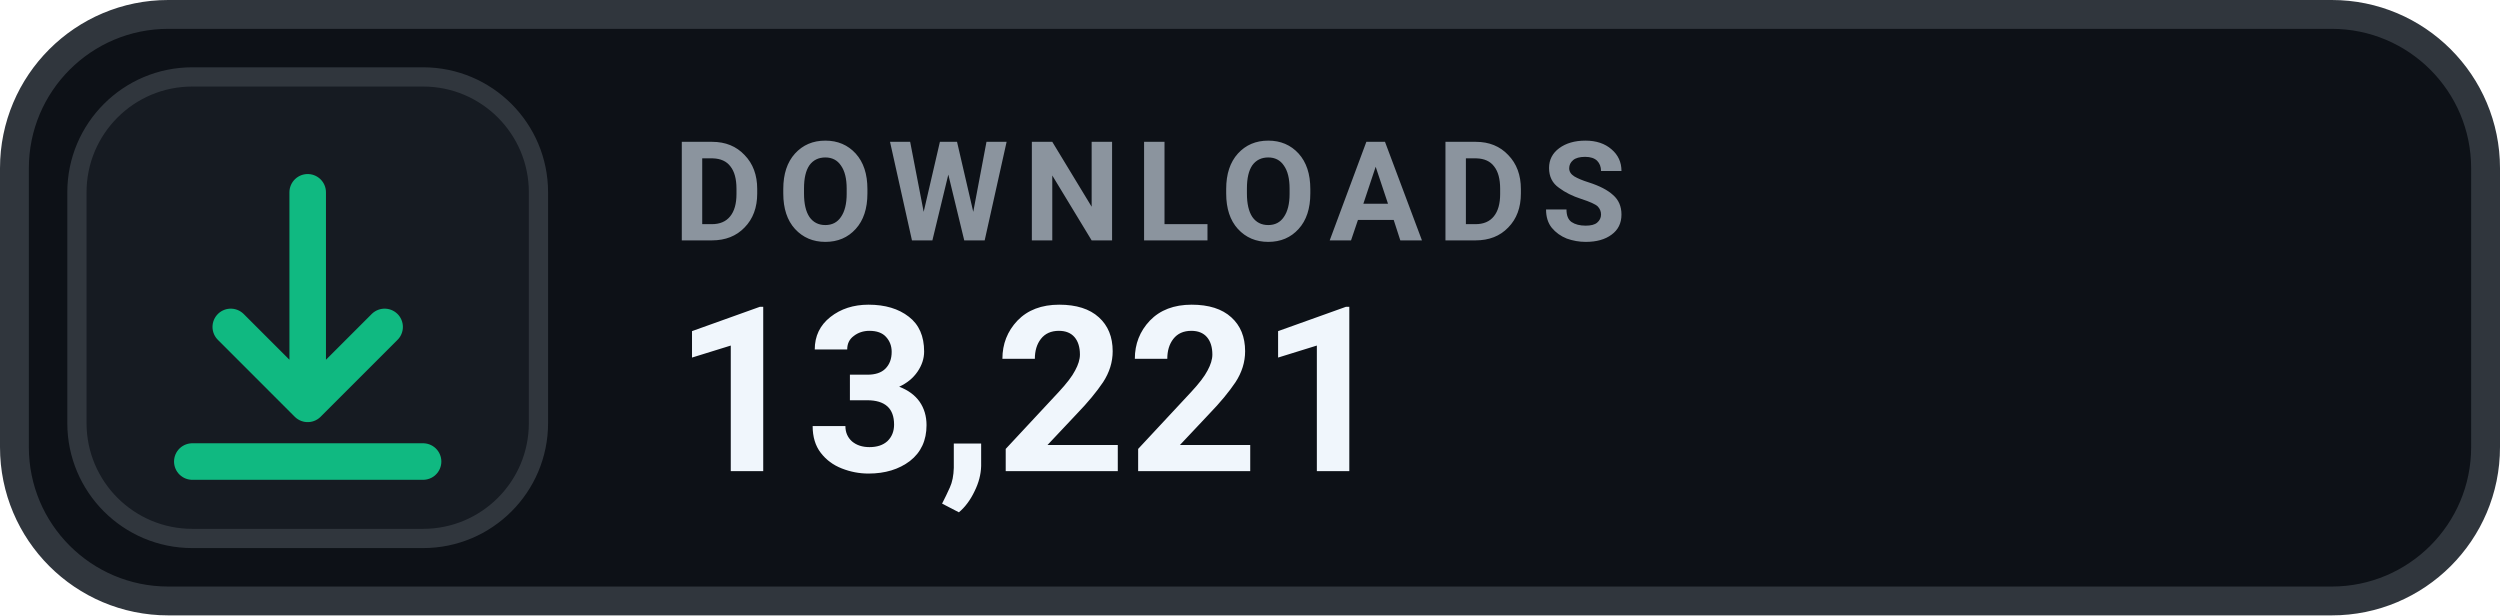
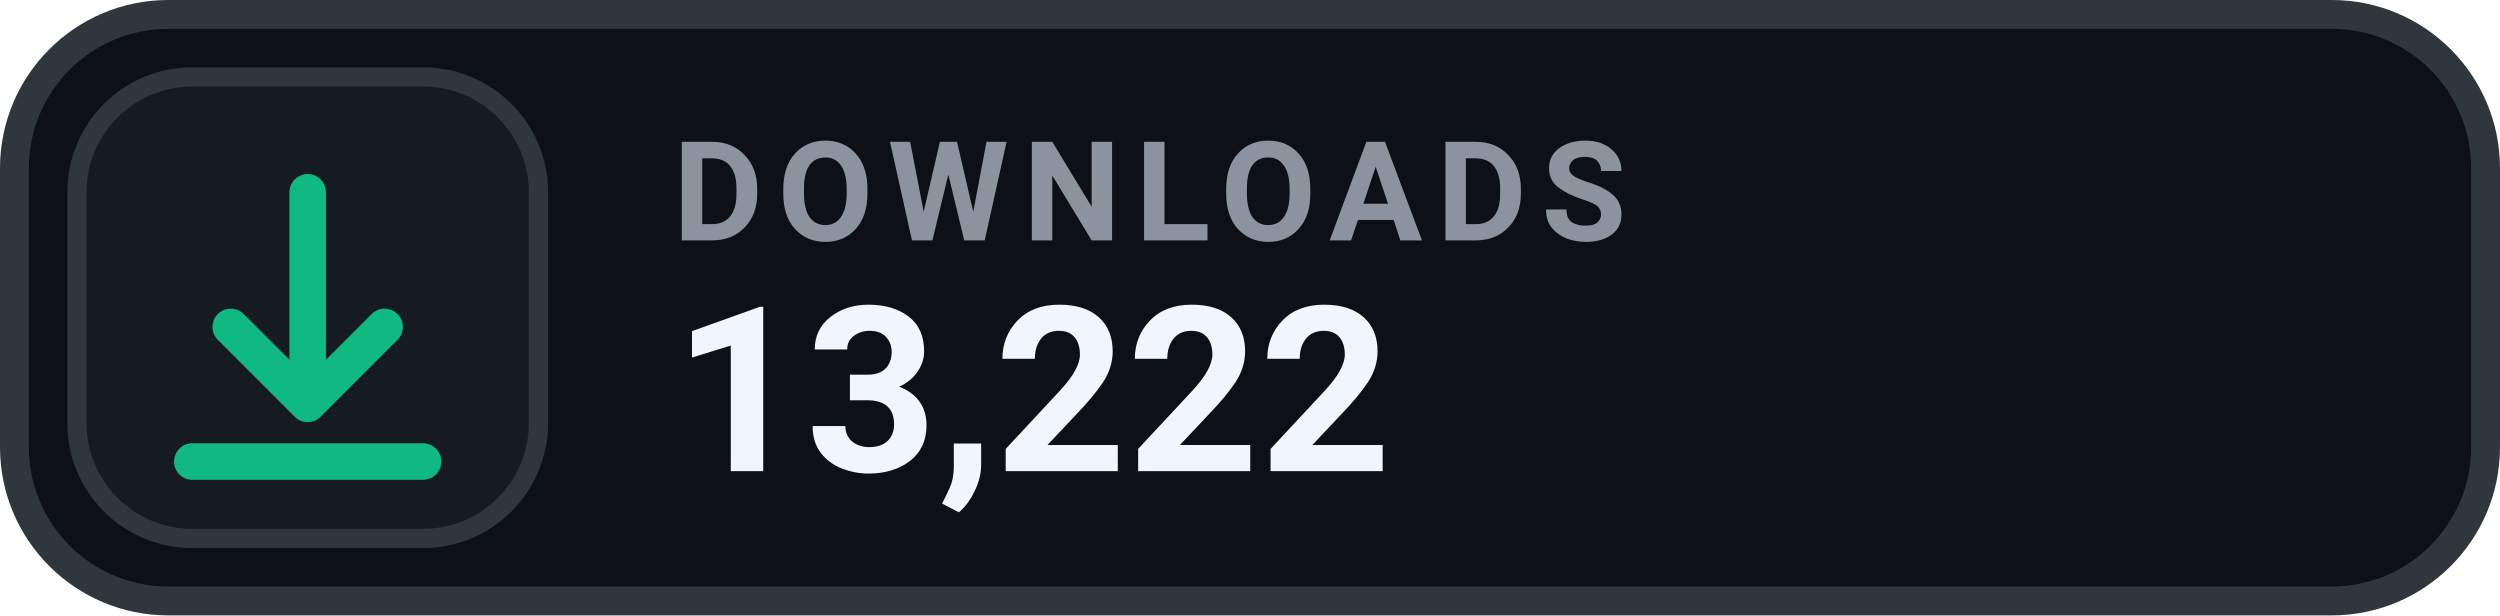
- <svg xmlns="http://www.w3.org/2000/svg" width="130" height="32" viewBox="0 0 130 32" role="img" aria-label="DOWNLOADS 13,221">
+ <svg xmlns="http://www.w3.org/2000/svg" width="130" height="32" viewBox="0 0 130 32" role="img" aria-label="DOWNLOADS 13,222">
  <rect x=".75" y=".75" width="128.5" height="30.5" rx="8" fill="#0D1117" stroke="#30363D" stroke-width="1.5" />
  <rect x="4" y="4" width="24" height="24" rx="6" fill="#161B22" stroke="#30363D" stroke-width="1" />
  <g transform="translate(16 16)" style="color:#10B981;">
    <path d="M0 -6 v11 m0 0 l4 -4 m-4 4 l-4 -4 M-6 8 h12" fill="none" stroke="currentColor" stroke-width="1.9" stroke-linecap="round" stroke-linejoin="round" />
  </g>
  <text x="35" y="12.5" fill="#8B949E" font-family="-apple-system,BlinkMacSystemFont,'Segoe UI',Roboto,Helvetica,Arial,sans-serif" font-size="7.2" font-weight="700" letter-spacing=".75">DOWNLOADS</text>
-   <text x="35" y="24.5" fill="#F0F6FC" font-family="-apple-system,BlinkMacSystemFont,'Segoe UI',Roboto,Helvetica,Arial,sans-serif" font-size="12" font-weight="700">13,221</text>
+   <text x="35" y="24.5" fill="#F0F6FC" font-family="-apple-system,BlinkMacSystemFont,'Segoe UI',Roboto,Helvetica,Arial,sans-serif" font-size="12" font-weight="700">13,222</text>
</svg>
